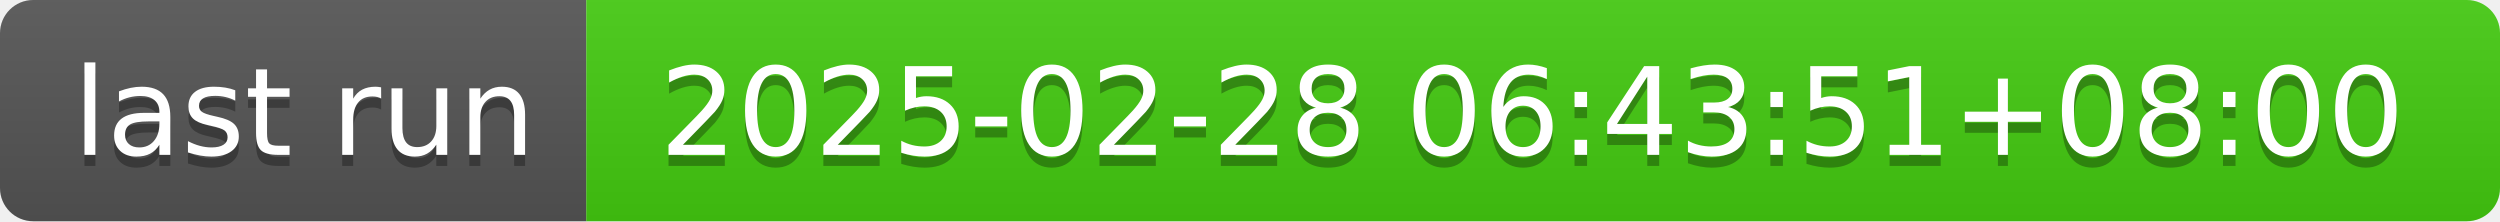
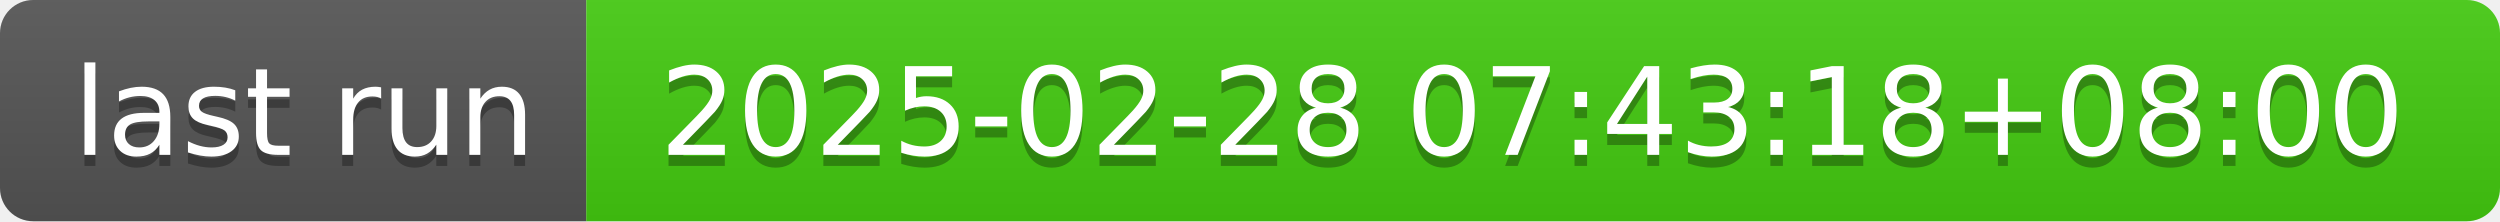
- <svg xmlns="http://www.w3.org/2000/svg" width="226" height="20" role="img" aria-label="last run: 2025-02-28 06:43:51+08:00">
+ <svg xmlns="http://www.w3.org/2000/svg" width="226" height="20" role="img" aria-label="last run: 2025-02-28 07:43:18+08:00">
  <linearGradient id="s" x2="0" y2="100%">
    <stop offset="0" stop-color="#bbb" stop-opacity=".1" />
    <stop offset="1" stop-opacity=".1" />
  </linearGradient>
  <clipPath id="r">
    <rect width="226" height="20" rx="3" fill="#fff" />
  </clipPath>
  <g clip-path="url(#r)">
    <rect width="53" height="20" fill="#555" />
    <rect x="53" width="173" height="20" fill="#4c1" />
    <rect width="226" height="20" fill="url(#s)" />
  </g>
  <g fill="#fff" text-anchor="middle" font-family="Verdana,Geneva,DejaVu Sans,sans-serif" text-rendering="geometricPrecision" font-size="110">
    <text aria-hidden="true" x="275" y="150" fill="#010101" fill-opacity=".3" transform="scale(.1)" textLength="430">last run</text>
    <text x="275" y="140" transform="scale(.1)" fill="#fff" textLength="430">last run</text>
-     <text aria-hidden="true" x="1385" y="150" fill="#010101" fill-opacity=".3" transform="scale(.1)" textLength="1630">2025-02-28 06:43:51+08:00</text>
-     <text x="1385" y="140" transform="scale(.1)" fill="#fff" textLength="1630">2025-02-28 06:43:51+08:00</text>
+     <text aria-hidden="true" x="1385" y="150" fill="#010101" fill-opacity=".3" transform="scale(.1)" textLength="1630">2025-02-28 07:43:18+08:00</text>
+     <text x="1385" y="140" transform="scale(.1)" fill="#fff" textLength="1630">2025-02-28 07:43:18+08:00</text>
  </g>
</svg>
